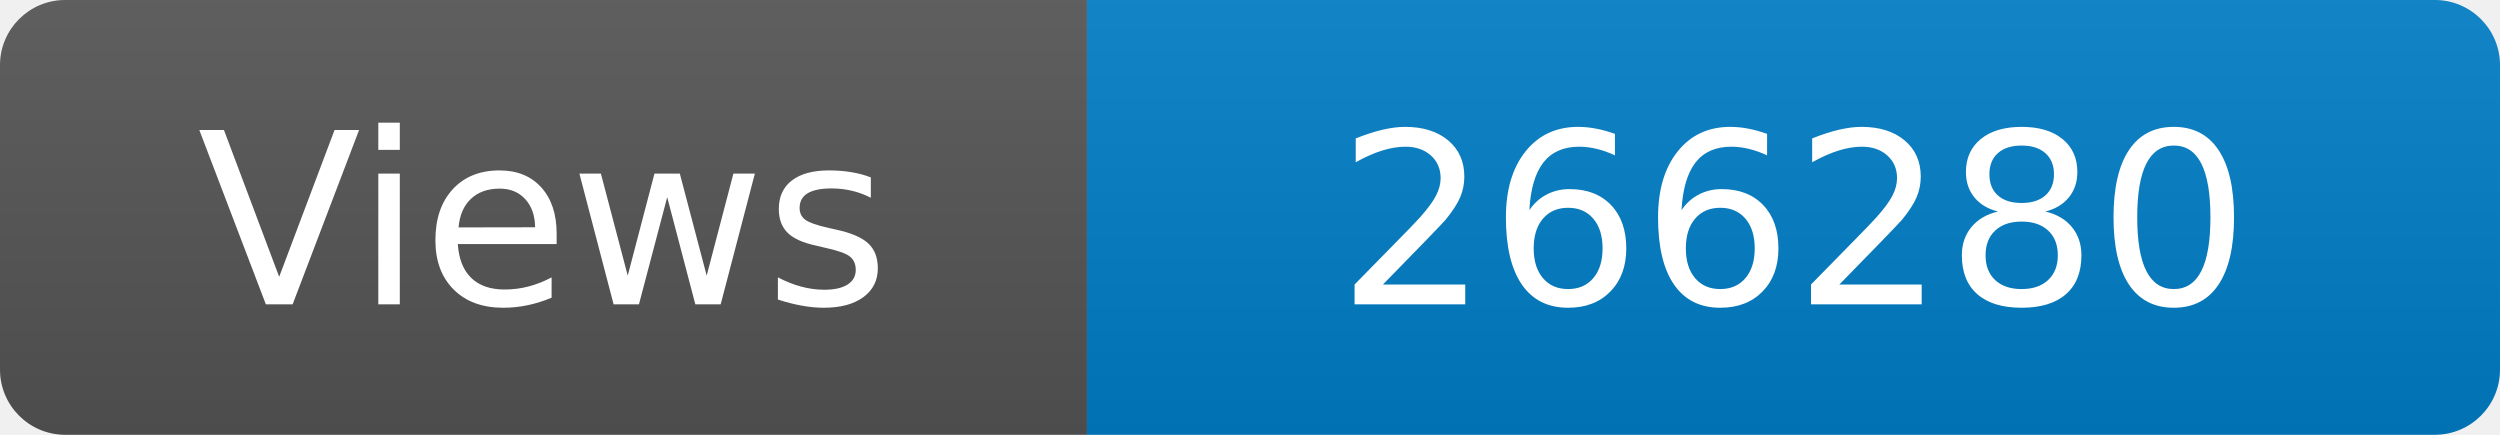
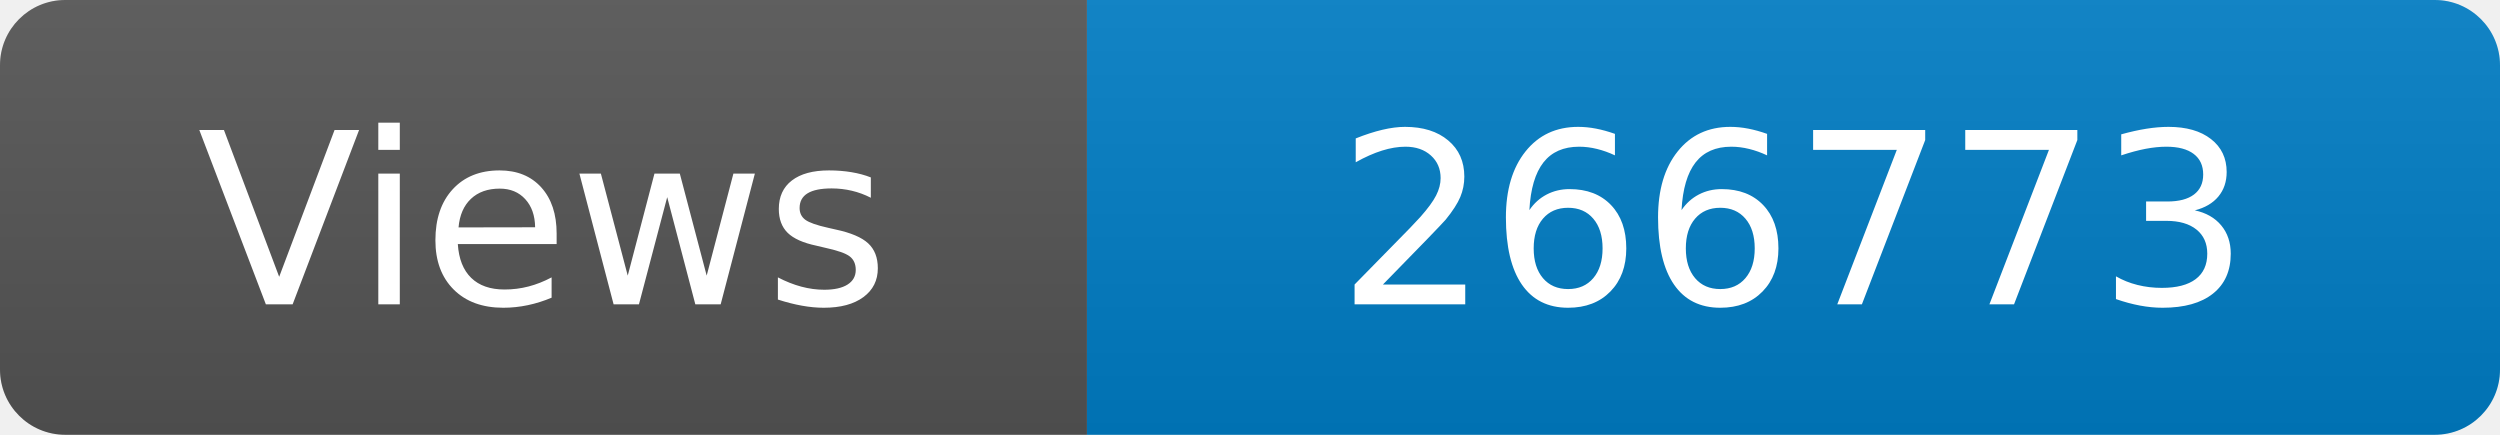
<svg xmlns="http://www.w3.org/2000/svg" width="115" height="20" role="img" aria-label="Maintained?: yes">
  <linearGradient id="s" x2="0" y2="100%">
    <stop offset="0" stop-color="#bbb" stop-opacity=".1" />
    <stop offset="1" stop-opacity=".1" />
  </linearGradient>
  <clipPath id="r">
    <rect width="115" height="20" rx="3" fill="#fff" />
  </clipPath>
  <g clip-path="url(#r)">
    <rect width="50" height="20" fill="#555" />
    <rect x="50" width="160" height="20" fill="#007ec6" />
    <rect width="115" height="20" fill="url(#s)" />
  </g>
  <g fill="#fff" text-anchor="middle" font-family="Verdana,Geneva,DejaVu Sans,sans-serif" font-size="110">
    <text x="250" y="140" transform="scale(.1)" fill="#fff">Views</text>
-     <text x="825" y="140" transform="scale(.1)" fill="#fff">266280</text>
+     <text x="825" y="140" transform="scale(.1)" fill="#fff">266773</text>
  </g>
</svg>
